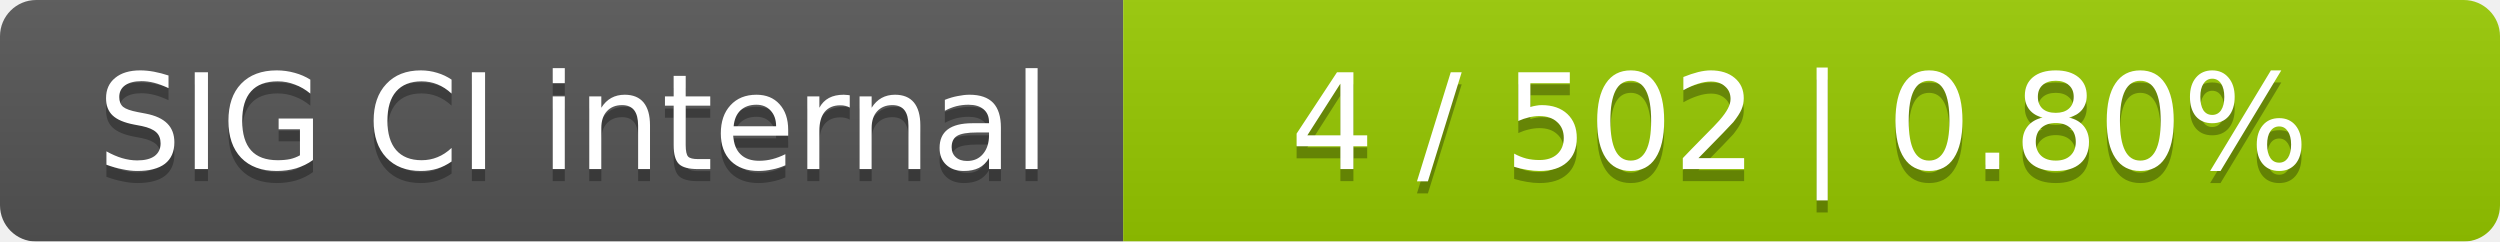
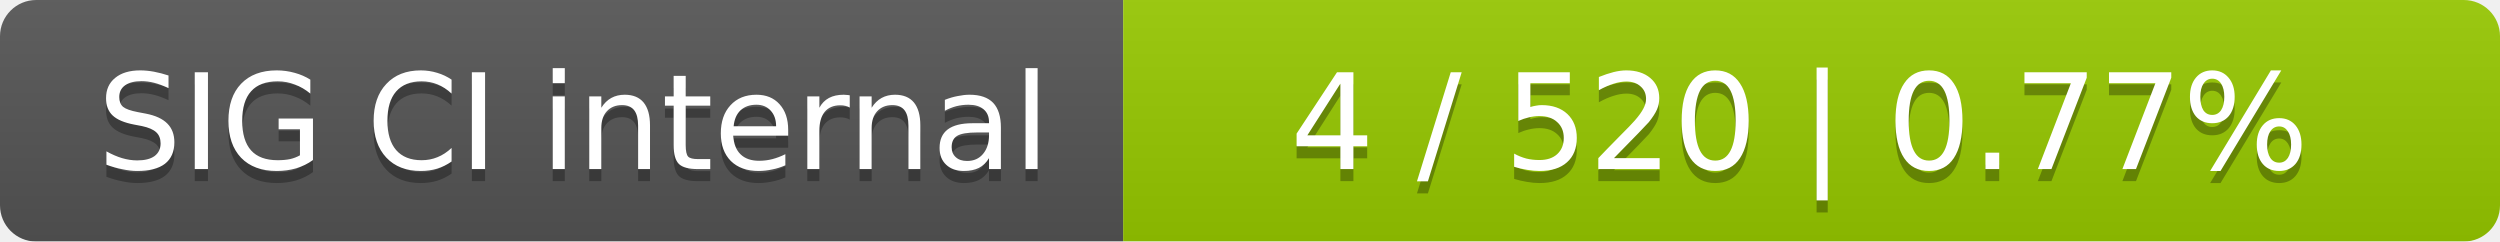
<svg xmlns="http://www.w3.org/2000/svg" width="207" height="20">
  <linearGradient id="smooth" x2="0" y2="100%">
    <stop offset="0" stop-color="#bbb" stop-opacity=".1" />
    <stop offset="1" stop-opacity=".1" />
  </linearGradient>
  <mask id="round">
    <rect width="207" height="20" rx="3" fill="#fff" />
  </mask>
  <g mask="url(#round)">
    <rect width="93" height="20" fill="#555" />
    <rect x="93" width="114" height="20" fill="#97ca00" />
    <rect width="207" height="20" fill="url(#smooth)" />
  </g>
  <g fill="#fff" text-anchor="middle" font-family="DejaVu Sans,Verdana,Geneva,sans-serif" font-size="11">
    <text x="47.5" y="15" fill="#010101" fill-opacity=".3">SIG CI internal</text>
    <text x="47.5" y="14">SIG CI internal</text>
-     <text x="149" y="15" fill="#010101" fill-opacity=".3">4 / 502    |    0.80%</text>
-     <text x="149" y="14">4 / 502    |    0.80%</text>
+     <text x="149" y="15" fill="#010101" fill-opacity=".3">4 / 520    |    0.77%</text>
+     <text x="149" y="14">4 / 520    |    0.77%</text>
  </g>
</svg>
